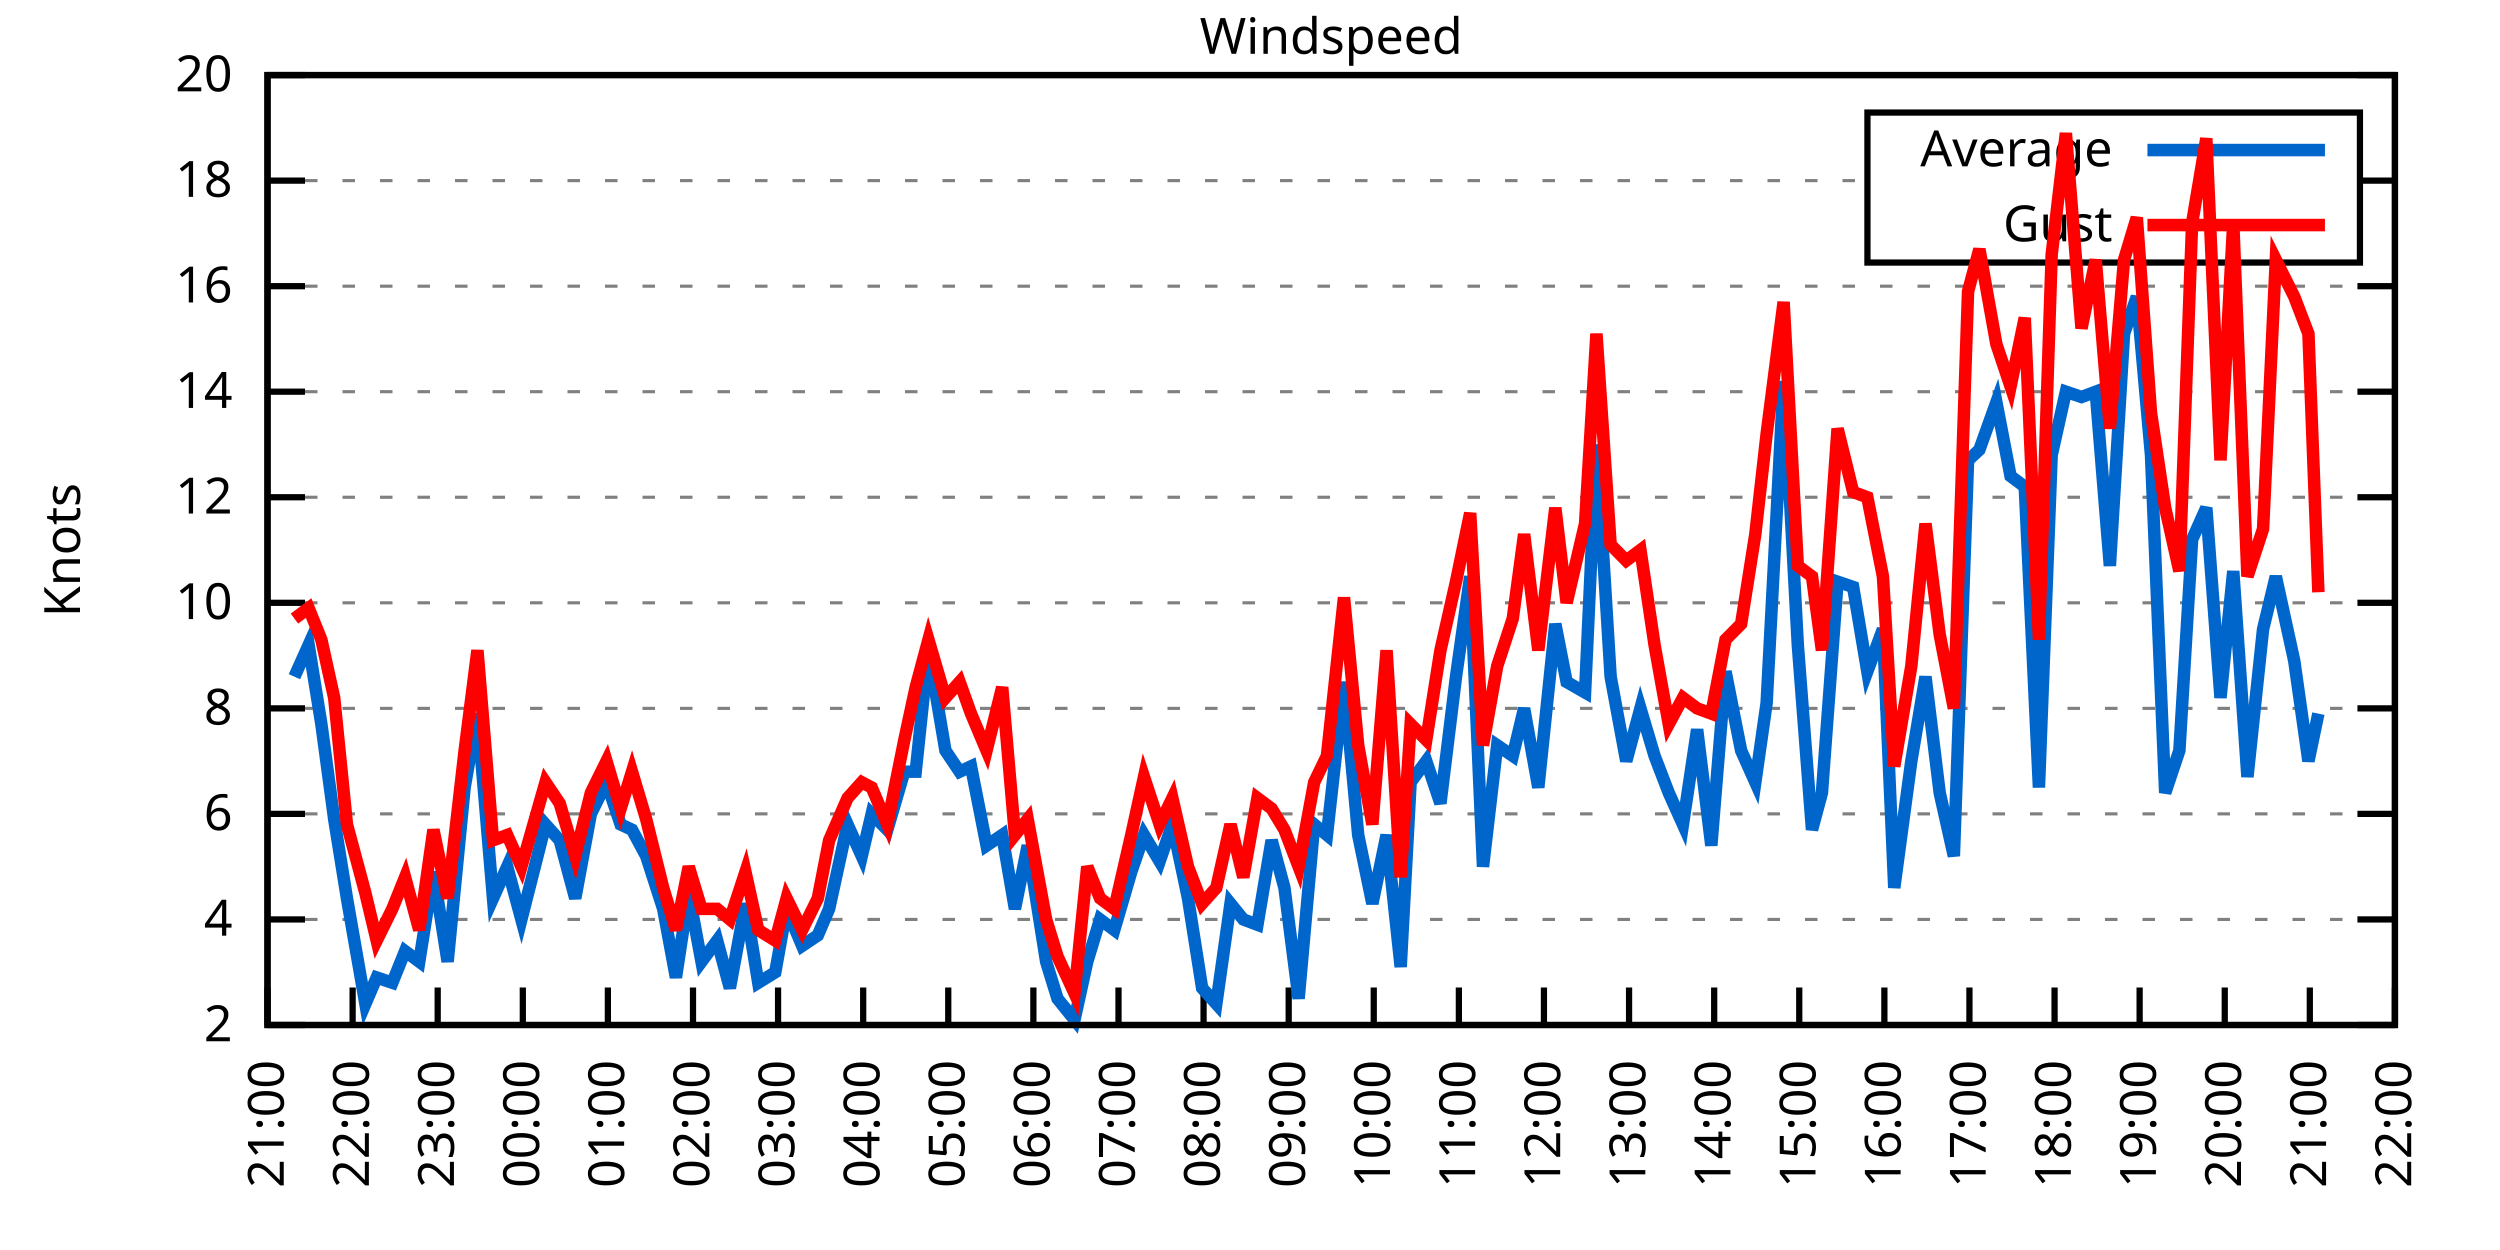
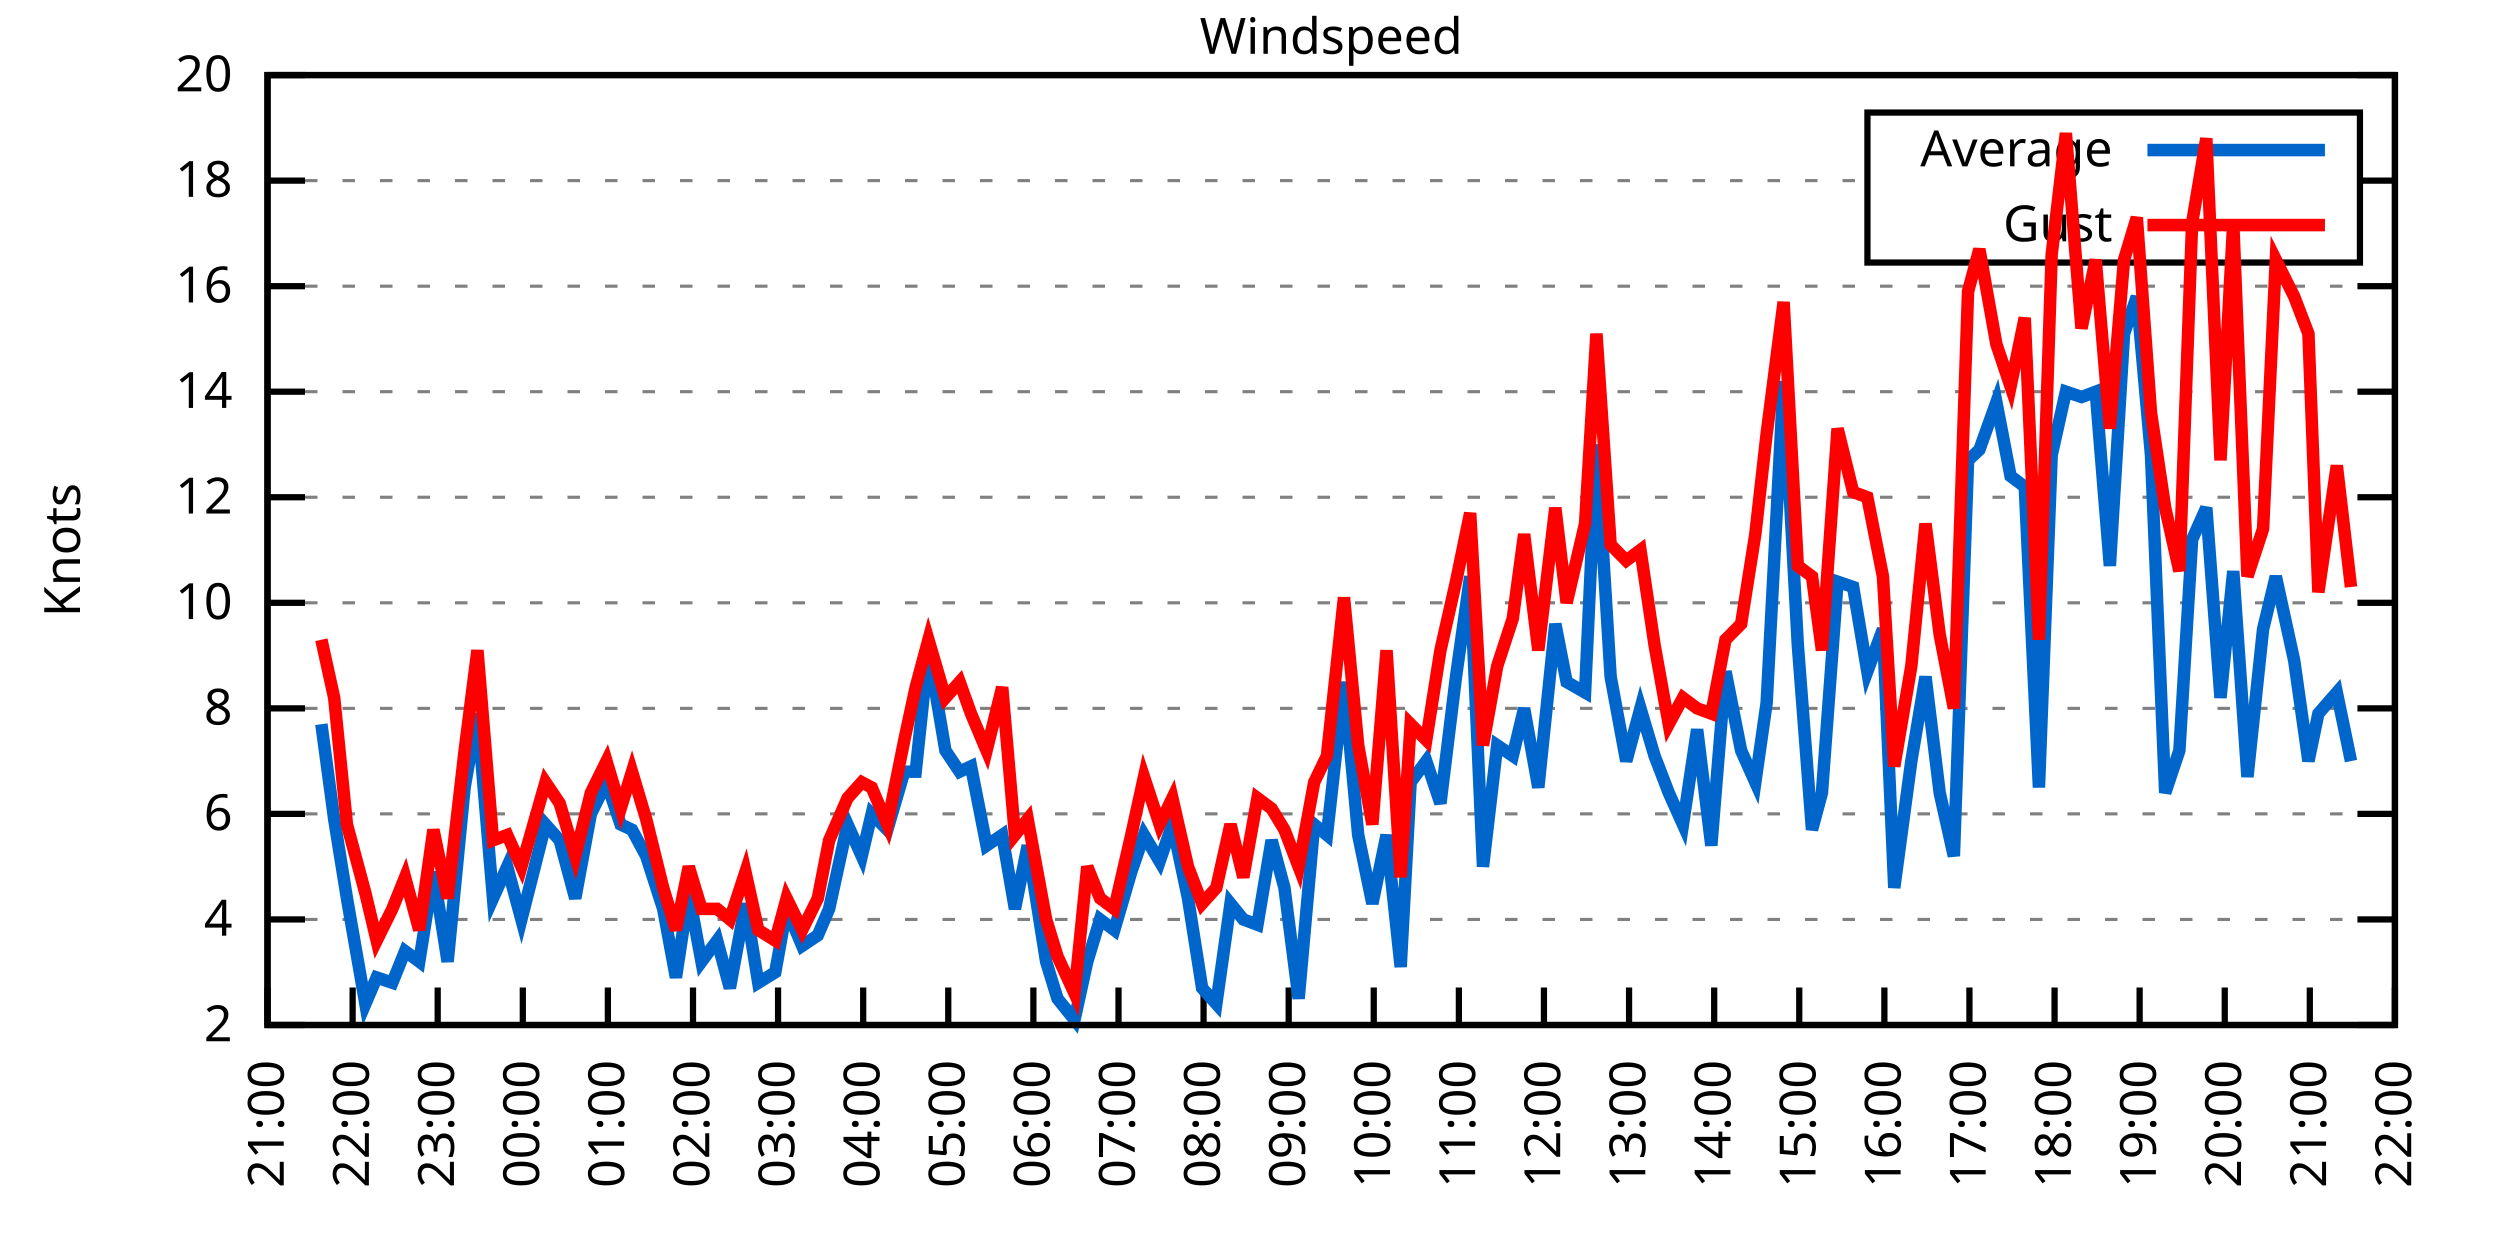
<svg xmlns="http://www.w3.org/2000/svg" xmlns:xlink="http://www.w3.org/1999/xlink" width="400" height="200" viewBox="0 0 400 200">
  <g id="gnuplot_canvas">
    <rect x="0" y="0" width="400" height="200" fill="none" />
    <defs>
      <circle id="gpDot" r="0.5" stroke-width="0.5" stroke="currentColor" />
      <path id="gpPt0" stroke-width="0.333" stroke="currentColor" d="M-1,0 h2 M0,-1 v2" />
      <path id="gpPt1" stroke-width="0.333" stroke="currentColor" d="M-1,-1 L1,1 M1,-1 L-1,1" />
      <path id="gpPt2" stroke-width="0.333" stroke="currentColor" d="M-1,0 L1,0 M0,-1 L0,1 M-1,-1 L1,1 M-1,1 L1,-1" />
      <rect id="gpPt3" stroke-width="0.333" stroke="currentColor" x="-1" y="-1" width="2" height="2" />
      <rect id="gpPt4" stroke-width="0.333" stroke="currentColor" fill="currentColor" x="-1" y="-1" width="2" height="2" />
      <circle id="gpPt5" stroke-width="0.333" stroke="currentColor" cx="0" cy="0" r="1" />
      <use xlink:href="#gpPt5" id="gpPt6" fill="currentColor" stroke="none" />
      <path id="gpPt7" stroke-width="0.333" stroke="currentColor" d="M0,-1.33 L-1.33,0.67 L1.33,0.67 z" />
      <use xlink:href="#gpPt7" id="gpPt8" fill="currentColor" stroke="none" />
      <use xlink:href="#gpPt7" id="gpPt9" stroke="currentColor" transform="rotate(180)" />
      <use xlink:href="#gpPt9" id="gpPt10" fill="currentColor" stroke="none" />
      <use xlink:href="#gpPt3" id="gpPt11" stroke="currentColor" transform="rotate(45)" />
      <use xlink:href="#gpPt11" id="gpPt12" fill="currentColor" stroke="none" />
      <path id="gpPt13" stroke-width="0.333" stroke="currentColor" d="M0,1.330 L1.265,0.411 L0.782,-1.067 L-0.782,-1.076 L-1.265,0.411 z" />
      <use xlink:href="#gpPt13" id="gpPt14" fill="currentColor" stroke="none" />
      <filter id="textbox" filterUnits="objectBoundingBox" x="0" y="0" height="1" width="1">
        <feFlood flood-color="white" flood-opacity="1" result="bgnd" />
        <feComposite in="SourceGraphic" in2="bgnd" operator="atop" />
      </filter>
      <filter id="greybox" filterUnits="objectBoundingBox" x="0" y="0" height="1" width="1">
        <feFlood flood-color="lightgrey" flood-opacity="1" result="grey" />
        <feComposite in="SourceGraphic" in2="grey" operator="atop" />
      </filter>
    </defs>
    <g fill="none" color="white" stroke="currentColor" stroke-width="1.00" stroke-linecap="butt" stroke-linejoin="miter">
</g>
    <g fill="none" color="black" stroke="currentColor" stroke-width="1.00" stroke-linecap="butt" stroke-linejoin="miter">
      <g stroke="none" shape-rendering="crispEdges">
        <polygon fill="rgb(255, 255, 255)" points="42.80,164.00 383.18,164.00 383.18,12.02 42.80,12.02 " />
      </g>
    </g>
    <g fill="none" color="black" stroke="currentColor" stroke-width="1.00" stroke-linecap="butt" stroke-linejoin="miter">
</g>
    <g fill="none" color="black" stroke="black" stroke-width="0.50" stroke-linecap="butt" stroke-linejoin="miter">
</g>
    <g fill="none" color="gray" stroke="currentColor" stroke-width="0.50" stroke-linecap="butt" stroke-linejoin="miter">
      <path stroke="gray" stroke-dasharray="2,4" class="gridline" d="M42.80,164.00 L383.19,164.00  " />
    </g>
    <g fill="none" color="gray" stroke="gray" stroke-width="1.00" stroke-linecap="butt" stroke-linejoin="miter">
</g>
    <g fill="none" color="black" stroke="currentColor" stroke-width="1.00" stroke-linecap="butt" stroke-linejoin="miter">
      <path stroke="black" d="M42.80,164.00 L48.80,164.00 M383.19,164.00 L377.19,164.00  " />
      <g transform="translate(37.20,166.60)" stroke="none" fill="black" font-family="Sans" font-size="8.00" text-anchor="end">
        <text>
          <tspan font-family="Sans"> 2</tspan>
        </text>
      </g>
    </g>
    <g fill="none" color="black" stroke="currentColor" stroke-width="1.00" stroke-linecap="butt" stroke-linejoin="miter">
</g>
    <g fill="none" color="black" stroke="black" stroke-width="0.50" stroke-linecap="butt" stroke-linejoin="miter">
</g>
    <g fill="none" color="gray" stroke="currentColor" stroke-width="0.50" stroke-linecap="butt" stroke-linejoin="miter">
      <path stroke="gray" stroke-dasharray="2,4" class="gridline" d="M42.80,147.11 L383.19,147.11  " />
    </g>
    <g fill="none" color="gray" stroke="gray" stroke-width="1.00" stroke-linecap="butt" stroke-linejoin="miter">
</g>
    <g fill="none" color="black" stroke="currentColor" stroke-width="1.00" stroke-linecap="butt" stroke-linejoin="miter">
      <path stroke="black" d="M42.80,147.11 L48.80,147.11 M383.19,147.11 L377.19,147.11  " />
      <g transform="translate(37.20,149.71)" stroke="none" fill="black" font-family="Sans" font-size="8.00" text-anchor="end">
        <text>
          <tspan font-family="Sans"> 4</tspan>
        </text>
      </g>
    </g>
    <g fill="none" color="black" stroke="currentColor" stroke-width="1.00" stroke-linecap="butt" stroke-linejoin="miter">
</g>
    <g fill="none" color="black" stroke="black" stroke-width="0.50" stroke-linecap="butt" stroke-linejoin="miter">
</g>
    <g fill="none" color="gray" stroke="currentColor" stroke-width="0.50" stroke-linecap="butt" stroke-linejoin="miter">
      <path stroke="gray" stroke-dasharray="2,4" class="gridline" d="M42.80,130.22 L383.19,130.22  " />
    </g>
    <g fill="none" color="gray" stroke="gray" stroke-width="1.00" stroke-linecap="butt" stroke-linejoin="miter">
</g>
    <g fill="none" color="black" stroke="currentColor" stroke-width="1.00" stroke-linecap="butt" stroke-linejoin="miter">
      <path stroke="black" d="M42.80,130.22 L48.80,130.22 M383.19,130.22 L377.19,130.22  " />
      <g transform="translate(37.20,132.82)" stroke="none" fill="black" font-family="Sans" font-size="8.00" text-anchor="end">
        <text>
          <tspan font-family="Sans"> 6</tspan>
        </text>
      </g>
    </g>
    <g fill="none" color="black" stroke="currentColor" stroke-width="1.00" stroke-linecap="butt" stroke-linejoin="miter">
</g>
    <g fill="none" color="black" stroke="black" stroke-width="0.50" stroke-linecap="butt" stroke-linejoin="miter">
</g>
    <g fill="none" color="gray" stroke="currentColor" stroke-width="0.50" stroke-linecap="butt" stroke-linejoin="miter">
      <path stroke="gray" stroke-dasharray="2,4" class="gridline" d="M42.80,113.34 L383.19,113.34  " />
    </g>
    <g fill="none" color="gray" stroke="gray" stroke-width="1.00" stroke-linecap="butt" stroke-linejoin="miter">
</g>
    <g fill="none" color="black" stroke="currentColor" stroke-width="1.00" stroke-linecap="butt" stroke-linejoin="miter">
      <path stroke="black" d="M42.80,113.34 L48.80,113.34 M383.19,113.34 L377.19,113.34  " />
      <g transform="translate(37.20,115.94)" stroke="none" fill="black" font-family="Sans" font-size="8.00" text-anchor="end">
        <text>
          <tspan font-family="Sans"> 8</tspan>
        </text>
      </g>
    </g>
    <g fill="none" color="black" stroke="currentColor" stroke-width="1.00" stroke-linecap="butt" stroke-linejoin="miter">
</g>
    <g fill="none" color="black" stroke="black" stroke-width="0.50" stroke-linecap="butt" stroke-linejoin="miter">
</g>
    <g fill="none" color="gray" stroke="currentColor" stroke-width="0.50" stroke-linecap="butt" stroke-linejoin="miter">
      <path stroke="gray" stroke-dasharray="2,4" class="gridline" d="M42.80,96.45 L383.19,96.45  " />
    </g>
    <g fill="none" color="gray" stroke="gray" stroke-width="1.00" stroke-linecap="butt" stroke-linejoin="miter">
</g>
    <g fill="none" color="black" stroke="currentColor" stroke-width="1.00" stroke-linecap="butt" stroke-linejoin="miter">
      <path stroke="black" d="M42.80,96.45 L48.80,96.45 M383.19,96.45 L377.19,96.45  " />
      <g transform="translate(37.20,99.05)" stroke="none" fill="black" font-family="Sans" font-size="8.00" text-anchor="end">
        <text>
          <tspan font-family="Sans"> 10</tspan>
        </text>
      </g>
    </g>
    <g fill="none" color="black" stroke="currentColor" stroke-width="1.00" stroke-linecap="butt" stroke-linejoin="miter">
</g>
    <g fill="none" color="black" stroke="black" stroke-width="0.50" stroke-linecap="butt" stroke-linejoin="miter">
</g>
    <g fill="none" color="gray" stroke="currentColor" stroke-width="0.50" stroke-linecap="butt" stroke-linejoin="miter">
      <path stroke="gray" stroke-dasharray="2,4" class="gridline" d="M42.80,79.56 L383.19,79.56  " />
    </g>
    <g fill="none" color="gray" stroke="gray" stroke-width="1.00" stroke-linecap="butt" stroke-linejoin="miter">
</g>
    <g fill="none" color="black" stroke="currentColor" stroke-width="1.00" stroke-linecap="butt" stroke-linejoin="miter">
      <path stroke="black" d="M42.80,79.56 L48.80,79.56 M383.19,79.56 L377.19,79.56  " />
      <g transform="translate(37.20,82.16)" stroke="none" fill="black" font-family="Sans" font-size="8.00" text-anchor="end">
        <text>
          <tspan font-family="Sans"> 12</tspan>
        </text>
      </g>
    </g>
    <g fill="none" color="black" stroke="currentColor" stroke-width="1.00" stroke-linecap="butt" stroke-linejoin="miter">
</g>
    <g fill="none" color="black" stroke="black" stroke-width="0.50" stroke-linecap="butt" stroke-linejoin="miter">
</g>
    <g fill="none" color="gray" stroke="currentColor" stroke-width="0.50" stroke-linecap="butt" stroke-linejoin="miter">
      <path stroke="gray" stroke-dasharray="2,4" class="gridline" d="M42.80,62.67 L383.19,62.67  " />
    </g>
    <g fill="none" color="gray" stroke="gray" stroke-width="1.00" stroke-linecap="butt" stroke-linejoin="miter">
</g>
    <g fill="none" color="black" stroke="currentColor" stroke-width="1.00" stroke-linecap="butt" stroke-linejoin="miter">
      <path stroke="black" d="M42.80,62.67 L48.80,62.67 M383.19,62.67 L377.19,62.67  " />
      <g transform="translate(37.20,65.27)" stroke="none" fill="black" font-family="Sans" font-size="8.00" text-anchor="end">
        <text>
          <tspan font-family="Sans"> 14</tspan>
        </text>
      </g>
    </g>
    <g fill="none" color="black" stroke="currentColor" stroke-width="1.00" stroke-linecap="butt" stroke-linejoin="miter">
</g>
    <g fill="none" color="black" stroke="black" stroke-width="0.50" stroke-linecap="butt" stroke-linejoin="miter">
</g>
    <g fill="none" color="gray" stroke="currentColor" stroke-width="0.50" stroke-linecap="butt" stroke-linejoin="miter">
      <path stroke="gray" stroke-dasharray="2,4" class="gridline" d="M42.80,45.79 L383.19,45.79  " />
    </g>
    <g fill="none" color="gray" stroke="gray" stroke-width="1.00" stroke-linecap="butt" stroke-linejoin="miter">
</g>
    <g fill="none" color="black" stroke="currentColor" stroke-width="1.00" stroke-linecap="butt" stroke-linejoin="miter">
      <path stroke="black" d="M42.80,45.79 L48.80,45.79 M383.19,45.79 L377.19,45.79  " />
      <g transform="translate(37.20,48.39)" stroke="none" fill="black" font-family="Sans" font-size="8.00" text-anchor="end">
        <text>
          <tspan font-family="Sans"> 16</tspan>
        </text>
      </g>
    </g>
    <g fill="none" color="black" stroke="currentColor" stroke-width="1.00" stroke-linecap="butt" stroke-linejoin="miter">
</g>
    <g fill="none" color="black" stroke="black" stroke-width="0.50" stroke-linecap="butt" stroke-linejoin="miter">
</g>
    <g fill="none" color="gray" stroke="currentColor" stroke-width="0.50" stroke-linecap="butt" stroke-linejoin="miter">
      <path stroke="gray" stroke-dasharray="2,4" class="gridline" d="M42.80,28.90 L298.79,28.90 M377.59,28.90 L383.19,28.90  " />
    </g>
    <g fill="none" color="gray" stroke="gray" stroke-width="1.00" stroke-linecap="butt" stroke-linejoin="miter">
</g>
    <g fill="none" color="black" stroke="currentColor" stroke-width="1.00" stroke-linecap="butt" stroke-linejoin="miter">
      <path stroke="black" d="M42.80,28.90 L48.80,28.90 M383.19,28.90 L377.19,28.90  " />
      <g transform="translate(37.20,31.50)" stroke="none" fill="black" font-family="Sans" font-size="8.00" text-anchor="end">
        <text>
          <tspan font-family="Sans"> 18</tspan>
        </text>
      </g>
    </g>
    <g fill="none" color="black" stroke="currentColor" stroke-width="1.00" stroke-linecap="butt" stroke-linejoin="miter">
</g>
    <g fill="none" color="black" stroke="black" stroke-width="0.50" stroke-linecap="butt" stroke-linejoin="miter">
</g>
    <g fill="none" color="gray" stroke="currentColor" stroke-width="0.50" stroke-linecap="butt" stroke-linejoin="miter">
      <path stroke="gray" stroke-dasharray="2,4" class="gridline" d="M42.80,12.01 L383.19,12.01  " />
    </g>
    <g fill="none" color="gray" stroke="gray" stroke-width="1.00" stroke-linecap="butt" stroke-linejoin="miter">
</g>
    <g fill="none" color="black" stroke="currentColor" stroke-width="1.00" stroke-linecap="butt" stroke-linejoin="miter">
      <path stroke="black" d="M42.80,12.01 L48.80,12.01 M383.19,12.01 L377.19,12.01  " />
      <g transform="translate(37.20,14.61)" stroke="none" fill="black" font-family="Sans" font-size="8.00" text-anchor="end">
        <text>
          <tspan font-family="Sans"> 20</tspan>
        </text>
      </g>
    </g>
    <g fill="none" color="black" stroke="currentColor" stroke-width="1.00" stroke-linecap="butt" stroke-linejoin="miter">
      <path stroke="black" d="M42.80,164.00 L42.80,158.00  " />
      <g transform="translate(45.40,169.60) rotate(270.00)" stroke="none" fill="black" font-family="Sans" font-size="8.00" text-anchor="end">
        <text>
          <tspan font-family="Sans">21:00</tspan>
        </text>
      </g>
    </g>
    <g fill="none" color="black" stroke="currentColor" stroke-width="1.00" stroke-linecap="butt" stroke-linejoin="miter">
      <path stroke="black" d="M56.42,164.00 L56.42,158.00  " />
      <g transform="translate(59.02,169.60) rotate(270.00)" stroke="none" fill="black" font-family="Sans" font-size="8.00" text-anchor="end">
        <text>
          <tspan font-family="Sans">22:00</tspan>
        </text>
      </g>
    </g>
    <g fill="none" color="black" stroke="currentColor" stroke-width="1.00" stroke-linecap="butt" stroke-linejoin="miter">
      <path stroke="black" d="M70.03,164.00 L70.03,158.00  " />
      <g transform="translate(72.63,169.60) rotate(270.00)" stroke="none" fill="black" font-family="Sans" font-size="8.00" text-anchor="end">
        <text>
          <tspan font-family="Sans">23:00</tspan>
        </text>
      </g>
    </g>
    <g fill="none" color="black" stroke="currentColor" stroke-width="1.00" stroke-linecap="butt" stroke-linejoin="miter">
      <path stroke="black" d="M83.65,164.00 L83.65,158.00  " />
      <g transform="translate(86.25,169.60) rotate(270.00)" stroke="none" fill="black" font-family="Sans" font-size="8.00" text-anchor="end">
        <text>
          <tspan font-family="Sans">00:00</tspan>
        </text>
      </g>
    </g>
    <g fill="none" color="black" stroke="currentColor" stroke-width="1.00" stroke-linecap="butt" stroke-linejoin="miter">
      <path stroke="black" d="M97.26,164.00 L97.26,158.00  " />
      <g transform="translate(99.86,169.60) rotate(270.00)" stroke="none" fill="black" font-family="Sans" font-size="8.00" text-anchor="end">
        <text>
          <tspan font-family="Sans">01:00</tspan>
        </text>
      </g>
    </g>
    <g fill="none" color="black" stroke="currentColor" stroke-width="1.00" stroke-linecap="butt" stroke-linejoin="miter">
      <path stroke="black" d="M110.88,164.00 L110.88,158.00  " />
      <g transform="translate(113.48,169.60) rotate(270.00)" stroke="none" fill="black" font-family="Sans" font-size="8.00" text-anchor="end">
        <text>
          <tspan font-family="Sans">02:00</tspan>
        </text>
      </g>
    </g>
    <g fill="none" color="black" stroke="currentColor" stroke-width="1.00" stroke-linecap="butt" stroke-linejoin="miter">
      <path stroke="black" d="M124.49,164.00 L124.49,158.00  " />
      <g transform="translate(127.09,169.60) rotate(270.00)" stroke="none" fill="black" font-family="Sans" font-size="8.00" text-anchor="end">
        <text>
          <tspan font-family="Sans">03:00</tspan>
        </text>
      </g>
    </g>
    <g fill="none" color="black" stroke="currentColor" stroke-width="1.00" stroke-linecap="butt" stroke-linejoin="miter">
      <path stroke="black" d="M138.11,164.00 L138.11,158.00  " />
      <g transform="translate(140.71,169.60) rotate(270.00)" stroke="none" fill="black" font-family="Sans" font-size="8.00" text-anchor="end">
        <text>
          <tspan font-family="Sans">04:00</tspan>
        </text>
      </g>
    </g>
    <g fill="none" color="black" stroke="currentColor" stroke-width="1.00" stroke-linecap="butt" stroke-linejoin="miter">
      <path stroke="black" d="M151.72,164.00 L151.72,158.00  " />
      <g transform="translate(154.32,169.60) rotate(270.00)" stroke="none" fill="black" font-family="Sans" font-size="8.00" text-anchor="end">
        <text>
          <tspan font-family="Sans">05:00</tspan>
        </text>
      </g>
    </g>
    <g fill="none" color="black" stroke="currentColor" stroke-width="1.00" stroke-linecap="butt" stroke-linejoin="miter">
      <path stroke="black" d="M165.34,164.00 L165.34,158.00  " />
      <g transform="translate(167.94,169.60) rotate(270.00)" stroke="none" fill="black" font-family="Sans" font-size="8.00" text-anchor="end">
        <text>
          <tspan font-family="Sans">06:00</tspan>
        </text>
      </g>
    </g>
    <g fill="none" color="black" stroke="currentColor" stroke-width="1.00" stroke-linecap="butt" stroke-linejoin="miter">
      <path stroke="black" d="M178.96,164.00 L178.96,158.00  " />
      <g transform="translate(181.56,169.60) rotate(270.00)" stroke="none" fill="black" font-family="Sans" font-size="8.00" text-anchor="end">
        <text>
          <tspan font-family="Sans">07:00</tspan>
        </text>
      </g>
    </g>
    <g fill="none" color="black" stroke="currentColor" stroke-width="1.00" stroke-linecap="butt" stroke-linejoin="miter">
      <path stroke="black" d="M192.57,164.00 L192.57,158.00  " />
      <g transform="translate(195.17,169.60) rotate(270.00)" stroke="none" fill="black" font-family="Sans" font-size="8.00" text-anchor="end">
        <text>
          <tspan font-family="Sans">08:00</tspan>
        </text>
      </g>
    </g>
    <g fill="none" color="black" stroke="currentColor" stroke-width="1.00" stroke-linecap="butt" stroke-linejoin="miter">
      <path stroke="black" d="M206.19,164.00 L206.19,158.00  " />
      <g transform="translate(208.79,169.60) rotate(270.00)" stroke="none" fill="black" font-family="Sans" font-size="8.00" text-anchor="end">
        <text>
          <tspan font-family="Sans">09:00</tspan>
        </text>
      </g>
    </g>
    <g fill="none" color="black" stroke="currentColor" stroke-width="1.00" stroke-linecap="butt" stroke-linejoin="miter">
      <path stroke="black" d="M219.80,164.00 L219.80,158.00  " />
      <g transform="translate(222.40,169.60) rotate(270.00)" stroke="none" fill="black" font-family="Sans" font-size="8.00" text-anchor="end">
        <text>
          <tspan font-family="Sans">10:00</tspan>
        </text>
      </g>
    </g>
    <g fill="none" color="black" stroke="currentColor" stroke-width="1.00" stroke-linecap="butt" stroke-linejoin="miter">
      <path stroke="black" d="M233.42,164.00 L233.42,158.00  " />
      <g transform="translate(236.02,169.60) rotate(270.00)" stroke="none" fill="black" font-family="Sans" font-size="8.00" text-anchor="end">
        <text>
          <tspan font-family="Sans">11:00</tspan>
        </text>
      </g>
    </g>
    <g fill="none" color="black" stroke="currentColor" stroke-width="1.00" stroke-linecap="butt" stroke-linejoin="miter">
      <path stroke="black" d="M247.03,164.00 L247.03,158.00  " />
      <g transform="translate(249.63,169.60) rotate(270.00)" stroke="none" fill="black" font-family="Sans" font-size="8.00" text-anchor="end">
        <text>
          <tspan font-family="Sans">12:00</tspan>
        </text>
      </g>
    </g>
    <g fill="none" color="black" stroke="currentColor" stroke-width="1.00" stroke-linecap="butt" stroke-linejoin="miter">
      <path stroke="black" d="M260.65,164.00 L260.65,158.00  " />
      <g transform="translate(263.25,169.60) rotate(270.00)" stroke="none" fill="black" font-family="Sans" font-size="8.00" text-anchor="end">
        <text>
          <tspan font-family="Sans">13:00</tspan>
        </text>
      </g>
    </g>
    <g fill="none" color="black" stroke="currentColor" stroke-width="1.00" stroke-linecap="butt" stroke-linejoin="miter">
      <path stroke="black" d="M274.27,164.00 L274.27,158.00  " />
      <g transform="translate(276.87,169.60) rotate(270.00)" stroke="none" fill="black" font-family="Sans" font-size="8.00" text-anchor="end">
        <text>
          <tspan font-family="Sans">14:00</tspan>
        </text>
      </g>
    </g>
    <g fill="none" color="black" stroke="currentColor" stroke-width="1.00" stroke-linecap="butt" stroke-linejoin="miter">
      <path stroke="black" d="M287.88,164.00 L287.88,158.00  " />
      <g transform="translate(290.48,169.60) rotate(270.00)" stroke="none" fill="black" font-family="Sans" font-size="8.00" text-anchor="end">
        <text>
          <tspan font-family="Sans">15:00</tspan>
        </text>
      </g>
    </g>
    <g fill="none" color="black" stroke="currentColor" stroke-width="1.00" stroke-linecap="butt" stroke-linejoin="miter">
      <path stroke="black" d="M301.50,164.00 L301.50,158.00  " />
      <g transform="translate(304.10,169.60) rotate(270.00)" stroke="none" fill="black" font-family="Sans" font-size="8.00" text-anchor="end">
        <text>
          <tspan font-family="Sans">16:00</tspan>
        </text>
      </g>
    </g>
    <g fill="none" color="black" stroke="currentColor" stroke-width="1.00" stroke-linecap="butt" stroke-linejoin="miter">
      <path stroke="black" d="M315.11,164.00 L315.11,158.00  " />
      <g transform="translate(317.71,169.60) rotate(270.00)" stroke="none" fill="black" font-family="Sans" font-size="8.00" text-anchor="end">
        <text>
          <tspan font-family="Sans">17:00</tspan>
        </text>
      </g>
    </g>
    <g fill="none" color="black" stroke="currentColor" stroke-width="1.00" stroke-linecap="butt" stroke-linejoin="miter">
      <path stroke="black" d="M328.73,164.00 L328.73,158.00  " />
      <g transform="translate(331.33,169.60) rotate(270.00)" stroke="none" fill="black" font-family="Sans" font-size="8.00" text-anchor="end">
        <text>
          <tspan font-family="Sans">18:00</tspan>
        </text>
      </g>
    </g>
    <g fill="none" color="black" stroke="currentColor" stroke-width="1.00" stroke-linecap="butt" stroke-linejoin="miter">
      <path stroke="black" d="M342.34,164.00 L342.34,158.00  " />
      <g transform="translate(344.94,169.60) rotate(270.00)" stroke="none" fill="black" font-family="Sans" font-size="8.00" text-anchor="end">
        <text>
          <tspan font-family="Sans">19:00</tspan>
        </text>
      </g>
    </g>
    <g fill="none" color="black" stroke="currentColor" stroke-width="1.00" stroke-linecap="butt" stroke-linejoin="miter">
      <path stroke="black" d="M355.96,164.00 L355.96,158.00  " />
      <g transform="translate(358.56,169.60) rotate(270.00)" stroke="none" fill="black" font-family="Sans" font-size="8.00" text-anchor="end">
        <text>
          <tspan font-family="Sans">20:00</tspan>
        </text>
      </g>
    </g>
    <g fill="none" color="black" stroke="currentColor" stroke-width="1.00" stroke-linecap="butt" stroke-linejoin="miter">
      <path stroke="black" d="M369.57,164.00 L369.57,158.00  " />
      <g transform="translate(372.17,169.60) rotate(270.00)" stroke="none" fill="black" font-family="Sans" font-size="8.00" text-anchor="end">
        <text>
          <tspan font-family="Sans">21:00</tspan>
        </text>
      </g>
    </g>
    <g fill="none" color="black" stroke="currentColor" stroke-width="1.00" stroke-linecap="butt" stroke-linejoin="miter">
      <path stroke="black" d="M383.19,164.00 L383.19,158.00  " />
      <g transform="translate(385.79,169.60) rotate(270.00)" stroke="none" fill="black" font-family="Sans" font-size="8.00" text-anchor="end">
        <text>
          <tspan font-family="Sans">22:00</tspan>
        </text>
      </g>
    </g>
    <g fill="none" color="black" stroke="currentColor" stroke-width="1.00" stroke-linecap="butt" stroke-linejoin="miter">
</g>
    <g fill="none" color="black" stroke="currentColor" stroke-width="1.00" stroke-linecap="butt" stroke-linejoin="miter">
      <path stroke="black" d="M42.80,12.01 L42.80,164.00 L383.19,164.00 L383.19,12.01 L42.80,12.01 Z  " />
    </g>
    <g fill="none" color="black" stroke="currentColor" stroke-width="1.00" stroke-linecap="butt" stroke-linejoin="miter">
</g>
    <g fill="none" color="black" stroke="currentColor" stroke-width="1.00" stroke-linecap="butt" stroke-linejoin="miter">
      <path stroke="black" d="M298.79,42.01 L298.79,18.01 L377.59,18.01 L377.59,42.01 L298.79,42.01 Z  " />
    </g>
    <g id="Windspeed_plot_1">
      <g fill="none" color="white" stroke="black" stroke-width="2.00" stroke-linecap="butt" stroke-linejoin="miter">
</g>
      <g fill="none" color="black" stroke="currentColor" stroke-width="2.00" stroke-linecap="butt" stroke-linejoin="miter">
        <g transform="translate(337.99,26.61)" stroke="none" fill="black" font-family="Sans" font-size="8.00" text-anchor="end">
          <text>
            <tspan font-family="Sans">Average</tspan>
          </text>
        </g>
      </g>
      <g fill="none" color="black" stroke="currentColor" stroke-width="2.00" stroke-linecap="butt" stroke-linejoin="miter">
-         <path stroke="rgb(  0, 102, 204)" d="M343.59,24.01 L371.99,24.01 M47.11,108.27 L49.38,103.20 L51.42,115.87 L53.47,131.07 L55.51,143.73 L58.46,160.62   L60.27,156.40 L62.77,157.24 L64.81,152.18 L67.08,153.87 L69.35,139.51 L71.62,153.87 L74.34,126.00 L76.39,114.18   L78.88,143.73 L81.15,138.67 L83.42,147.11 L87.28,131.91 L89.55,134.45 L92.04,143.73 L94.54,130.22 L97.04,125.16   L99.30,131.91 L101.12,132.76 L103.39,136.98 L106.11,145.42 L108.15,156.40 L110.20,142.89 L112.24,153.87 L114.74,150.49   L116.78,158.09 L119.27,144.58 L121.32,157.24 L124.04,155.56 L125.86,145.42 L128.35,151.33 L130.85,149.65 L132.66,145.42   L135.61,131.91 L137.88,136.98 L139.47,130.22 L141.97,132.76 L144.69,123.47 L146.51,123.47 L148.55,104.05 L151.27,120.09   L153.54,123.47 L155.36,122.62 L157.85,135.29 L160.35,133.60 L162.39,145.42 L164.43,135.29 L167.38,153.87 L169.20,159.78   L171.92,163.16 L173.96,153.87 L176.01,147.11 L178.28,148.80 L181.00,139.51 L183.04,133.60 L185.54,137.82 L187.58,131.91   L190.08,143.73 L192.34,158.09 L194.61,160.62 L196.88,144.58 L198.93,147.11 L201.19,147.96 L203.46,134.45 L205.51,142.05   L207.78,159.78 L210.27,131.91 L212.31,133.60 L215.04,109.11 L217.31,133.60 L219.58,144.58 L221.85,133.60 L224.11,154.71   L225.70,125.16 L228.20,121.78 L230.47,128.54 L232.96,108.27 L235.23,92.23 L237.28,138.67 L239.55,119.25 L242.04,120.94   L243.86,113.34 L246.13,126.00 L248.85,99.83 L250.66,109.11 L253.61,110.80 L255.43,71.12 L257.70,108.27 L260.20,121.78   L262.47,113.34 L264.73,120.94 L267.00,126.85 L269.27,131.91 L271.54,116.71 L273.81,135.29 L276.08,107.43 L278.58,120.09   L280.85,125.16 L282.66,112.49 L285.38,60.98 L287.65,103.20 L289.92,132.76 L291.51,126.85 L294.01,93.07 L296.50,93.92   L298.77,107.43 L301.27,100.67 L303.08,142.05 L305.81,121.78 L308.08,108.27 L310.35,126.85 L312.62,136.98 L314.89,73.65   L316.70,71.96 L319.42,64.36 L321.69,76.18 L323.96,77.87 L326.23,126.00 L328.27,72.81 L330.54,62.67 L333.04,63.52   L335.31,62.67 L337.58,90.54 L339.85,53.39 L341.89,47.47 L344.16,72.81 L346.43,126.85 L348.70,120.09 L350.74,86.32   L353.01,81.25 L355.28,111.65 L357.32,91.38 L359.59,124.31 L362.09,100.67 L364.13,92.23 L367.08,105.74 L369.35,121.78   L370.94,114.18  " />
+         <path stroke="rgb(  0, 102, 204)" d="M343.59,24.01 L371.99,24.01 M51.42,115.87 L53.47,131.07 L55.51,143.73 L58.46,160.62 L60.27,156.40 L62.77,157.24   L64.81,152.18 L67.08,153.87 L69.35,139.51 L71.62,153.87 L74.34,126.00 L76.39,114.18 L78.88,143.73 L81.15,138.67   L83.42,147.11 L87.28,131.91 L89.55,134.45 L92.04,143.73 L94.54,130.22 L97.04,125.16 L99.30,131.91 L101.12,132.76   L103.39,136.98 L106.11,145.42 L108.15,156.40 L110.20,142.89 L112.24,153.87 L114.74,150.49 L116.78,158.09 L119.27,144.58   L121.32,157.24 L124.04,155.56 L125.86,145.42 L128.35,151.33 L130.85,149.65 L132.66,145.42 L135.61,131.91 L137.88,136.98   L139.47,130.22 L141.97,132.76 L144.69,123.47 L146.51,123.47 L148.55,104.05 L151.27,120.09 L153.54,123.47 L155.36,122.62   L157.85,135.29 L160.35,133.60 L162.39,145.42 L164.43,135.29 L167.38,153.87 L169.20,159.78 L171.92,163.16 L173.96,153.87   L176.01,147.11 L178.28,148.80 L181.00,139.51 L183.04,133.60 L185.54,137.82 L187.58,131.91 L190.08,143.73 L192.34,158.09   L194.61,160.62 L196.88,144.58 L198.93,147.11 L201.19,147.96 L203.46,134.45 L205.51,142.05 L207.78,159.78 L210.27,131.91   L212.31,133.60 L215.04,109.11 L217.31,133.60 L219.58,144.58 L221.85,133.60 L224.11,154.71 L225.70,125.16 L228.20,121.78   L230.47,128.54 L232.96,108.27 L235.23,92.23 L237.28,138.67 L239.55,119.25 L242.04,120.94 L243.86,113.34 L246.13,126.00   L248.85,99.83 L250.66,109.11 L253.61,110.80 L255.43,71.12 L257.70,108.27 L260.20,121.78 L262.47,113.34 L264.73,120.94   L267.00,126.85 L269.27,131.91 L271.54,116.71 L273.81,135.29 L276.08,107.43 L278.58,120.09 L280.85,125.16 L282.66,112.49   L285.38,60.98 L287.65,103.20 L289.92,132.76 L291.51,126.85 L294.01,93.07 L296.50,93.92 L298.77,107.43 L301.27,100.67   L303.08,142.05 L305.81,121.78 L308.08,108.27 L310.35,126.85 L312.62,136.98 L314.89,73.65 L316.70,71.96 L319.42,64.36   L321.69,76.18 L323.96,77.87 L326.23,126.00 L328.27,72.81 L330.54,62.67 L333.04,63.52 L335.31,62.67 L337.58,90.54   L339.85,53.39 L341.89,47.47 L344.16,72.81 L346.43,126.85 L348.70,120.09 L350.74,86.32 L353.01,81.25 L355.28,111.65   L357.32,91.38 L359.59,124.31 L362.09,100.67 L364.13,92.23 L367.08,105.74 L369.35,121.78 L370.94,114.18 L373.89,110.80   L376.16,121.78  " />
      </g>
    </g>
    <g id="Windspeed_plot_2">
      <g fill="none" color="black" stroke="currentColor" stroke-width="2.00" stroke-linecap="butt" stroke-linejoin="miter">
        <g transform="translate(337.99,38.61)" stroke="none" fill="black" font-family="Sans" font-size="8.00" text-anchor="end">
          <text>
            <tspan font-family="Sans">Gust</tspan>
          </text>
        </g>
      </g>
      <g fill="none" color="black" stroke="currentColor" stroke-width="2.00" stroke-linecap="butt" stroke-linejoin="miter">
-         <path stroke="rgb(255,   0,   0)" d="M343.59,36.01 L371.99,36.01 M47.11,98.98 L49.38,97.29 L51.42,102.36 L53.47,111.65 L55.51,131.91 L58.46,142.89   L60.27,150.49 L62.77,145.42 L64.81,140.36 L67.08,148.80 L69.35,132.76 L71.62,143.73 L74.34,120.09 L76.39,104.05   L78.88,134.45 L81.15,133.60 L83.42,138.67 L87.28,125.16 L89.55,128.54 L92.04,136.98 L94.54,126.85 L97.04,121.78   L99.30,129.38 L101.12,123.47 L103.39,131.07 L106.11,142.05 L108.15,148.80 L110.20,138.67 L112.24,145.42 L114.74,145.42   L116.78,147.11 L119.27,139.51 L121.32,148.80 L124.04,150.49 L125.86,143.73 L128.35,148.80 L130.85,143.73 L132.66,134.45   L135.61,127.69 L137.88,125.16 L139.47,126.00 L141.97,131.91 L144.69,118.40 L146.51,109.96 L148.55,102.36 L151.27,111.65   L153.54,109.11 L155.36,114.18 L157.85,120.09 L160.35,109.96 L162.39,133.60 L164.43,131.07 L167.38,147.11 L169.20,153.02   L171.92,158.93 L173.96,138.67 L176.01,143.73 L178.28,145.42 L181.00,133.60 L183.04,124.31 L185.54,131.91 L187.58,127.69   L190.08,138.67 L192.34,144.58 L194.61,142.05 L196.88,131.91 L198.93,140.36 L201.19,127.69 L203.46,129.38 L205.51,132.76   L207.78,138.67 L210.27,125.16 L212.31,120.94 L215.04,95.60 L217.31,119.25 L219.58,131.91 L221.85,104.05 L224.11,140.36   L225.70,115.87 L228.20,118.40 L230.47,104.05 L232.96,93.07 L235.23,82.09 L237.28,119.25 L239.55,106.58 L242.04,98.98   L243.86,85.47 L246.13,104.05 L248.85,81.25 L250.66,96.45 L253.61,83.78 L255.43,53.39 L257.70,87.16 L260.20,89.69   L262.47,88.00 L264.73,103.20 L267.00,115.87 L269.27,111.65 L271.54,113.34 L273.81,114.18 L276.08,102.36 L278.58,99.83   L280.85,85.47 L282.66,69.43 L285.38,48.32 L287.65,90.54 L289.92,92.23 L291.51,104.05 L294.01,68.58 L296.50,78.72   L298.77,79.56 L301.27,92.23 L303.08,122.62 L305.81,106.58 L308.08,83.78 L310.35,101.52 L312.62,113.34 L314.89,46.63   L316.70,39.87 L319.42,55.07 L321.69,61.83 L323.96,50.85 L326.23,102.36 L328.27,40.72 L330.54,21.30 L333.04,52.54   L335.31,41.56 L337.58,68.58 L339.85,41.56 L341.89,34.81 L344.16,66.05 L346.43,81.25 L348.70,91.38 L350.74,35.65   L353.01,22.14 L355.28,73.65 L357.32,35.65 L359.59,92.23 L362.09,84.63 L364.13,41.56 L367.08,47.47 L369.35,53.39   L370.94,94.76  " />
+         <path stroke="rgb(255,   0,   0)" d="M343.59,36.01 L371.99,36.01 M51.42,102.36 L53.47,111.65 L55.51,131.91 L58.46,142.89 L60.27,150.49 L62.77,145.42   L64.81,140.36 L67.08,148.80 L69.35,132.76 L71.62,143.73 L74.34,120.09 L76.39,104.05 L78.88,134.45 L81.15,133.60   L83.42,138.67 L87.28,125.16 L89.55,128.54 L92.04,136.98 L94.54,126.85 L97.04,121.78 L99.30,129.38 L101.12,123.47   L103.39,131.07 L106.11,142.05 L108.15,148.80 L110.20,138.67 L112.24,145.42 L114.74,145.42 L116.78,147.11 L119.27,139.51   L121.32,148.80 L124.04,150.49 L125.86,143.73 L128.35,148.80 L130.85,143.73 L132.66,134.45 L135.61,127.69 L137.88,125.16   L139.47,126.00 L141.97,131.91 L144.69,118.40 L146.51,109.96 L148.55,102.36 L151.27,111.65 L153.54,109.11 L155.36,114.18   L157.85,120.09 L160.35,109.96 L162.39,133.60 L164.43,131.07 L167.38,147.11 L169.20,153.02 L171.92,158.93 L173.96,138.67   L176.01,143.73 L178.28,145.42 L181.00,133.60 L183.04,124.31 L185.54,131.91 L187.58,127.69 L190.08,138.67 L192.34,144.58   L194.61,142.05 L196.88,131.91 L198.93,140.36 L201.19,127.69 L203.46,129.38 L205.51,132.76 L207.78,138.67 L210.27,125.16   L212.31,120.94 L215.04,95.60 L217.31,119.25 L219.58,131.91 L221.85,104.05 L224.11,140.36 L225.70,115.87 L228.20,118.40   L230.47,104.05 L232.96,93.07 L235.23,82.09 L237.28,119.25 L239.55,106.58 L242.04,98.98 L243.86,85.47 L246.13,104.05   L248.85,81.25 L250.66,96.45 L253.61,83.78 L255.43,53.39 L257.70,87.16 L260.20,89.69 L262.47,88.00 L264.73,103.20   L267.00,115.87 L269.27,111.65 L271.54,113.34 L273.81,114.18 L276.08,102.36 L278.58,99.83 L280.85,85.47 L282.66,69.43   L285.38,48.32 L287.65,90.54 L289.92,92.23 L291.51,104.05 L294.01,68.58 L296.50,78.72 L298.77,79.56 L301.27,92.23   L303.08,122.62 L305.81,106.58 L308.08,83.78 L310.35,101.52 L312.62,113.34 L314.89,46.63 L316.70,39.87 L319.42,55.07   L321.69,61.83 L323.96,50.85 L326.23,102.36 L328.27,40.72 L330.54,21.30 L333.04,52.54 L335.31,41.56 L337.58,68.58   L339.85,41.56 L341.89,34.81 L344.16,66.05 L346.43,81.25 L348.70,91.38 L350.74,35.65 L353.01,22.14 L355.28,73.65   L357.32,35.65 L359.59,92.23 L362.09,84.63 L364.13,41.56 L367.08,47.47 L369.35,53.39 L370.94,94.76 L373.89,74.49   L376.16,93.92  " />
      </g>
    </g>
    <g fill="none" color="black" stroke="currentColor" stroke-width="2.00" stroke-linecap="butt" stroke-linejoin="miter">
</g>
    <g fill="none" color="black" stroke="black" stroke-width="1.00" stroke-linecap="butt" stroke-linejoin="miter">
</g>
    <g fill="none" color="black" stroke="currentColor" stroke-width="1.00" stroke-linecap="butt" stroke-linejoin="miter">
      <path stroke="black" d="M42.80,12.01 L42.80,164.00 L383.19,164.00 L383.19,12.01 L42.80,12.01 Z  " />
      <g transform="translate(12.80,88.01) rotate(270.00)" stroke="none" fill="black" font-family="Sans" font-size="8.00" text-anchor="middle">
        <text>
          <tspan font-family="Sans">Knots</tspan>
        </text>
      </g>
    </g>
    <g fill="none" color="black" stroke="currentColor" stroke-width="1.00" stroke-linecap="butt" stroke-linejoin="miter">
</g>
    <g fill="none" color="black" stroke="currentColor" stroke-width="1.00" stroke-linecap="butt" stroke-linejoin="miter">
      <g transform="translate(212.99,8.61)" stroke="none" fill="black" font-family="Sans" font-size="8.00" text-anchor="middle">
        <text>
          <tspan font-family="Sans">Windspeed</tspan>
        </text>
      </g>
    </g>
    <g fill="none" color="black" stroke="currentColor" stroke-width="1.00" stroke-linecap="butt" stroke-linejoin="miter">
</g>
  </g>
</svg>
